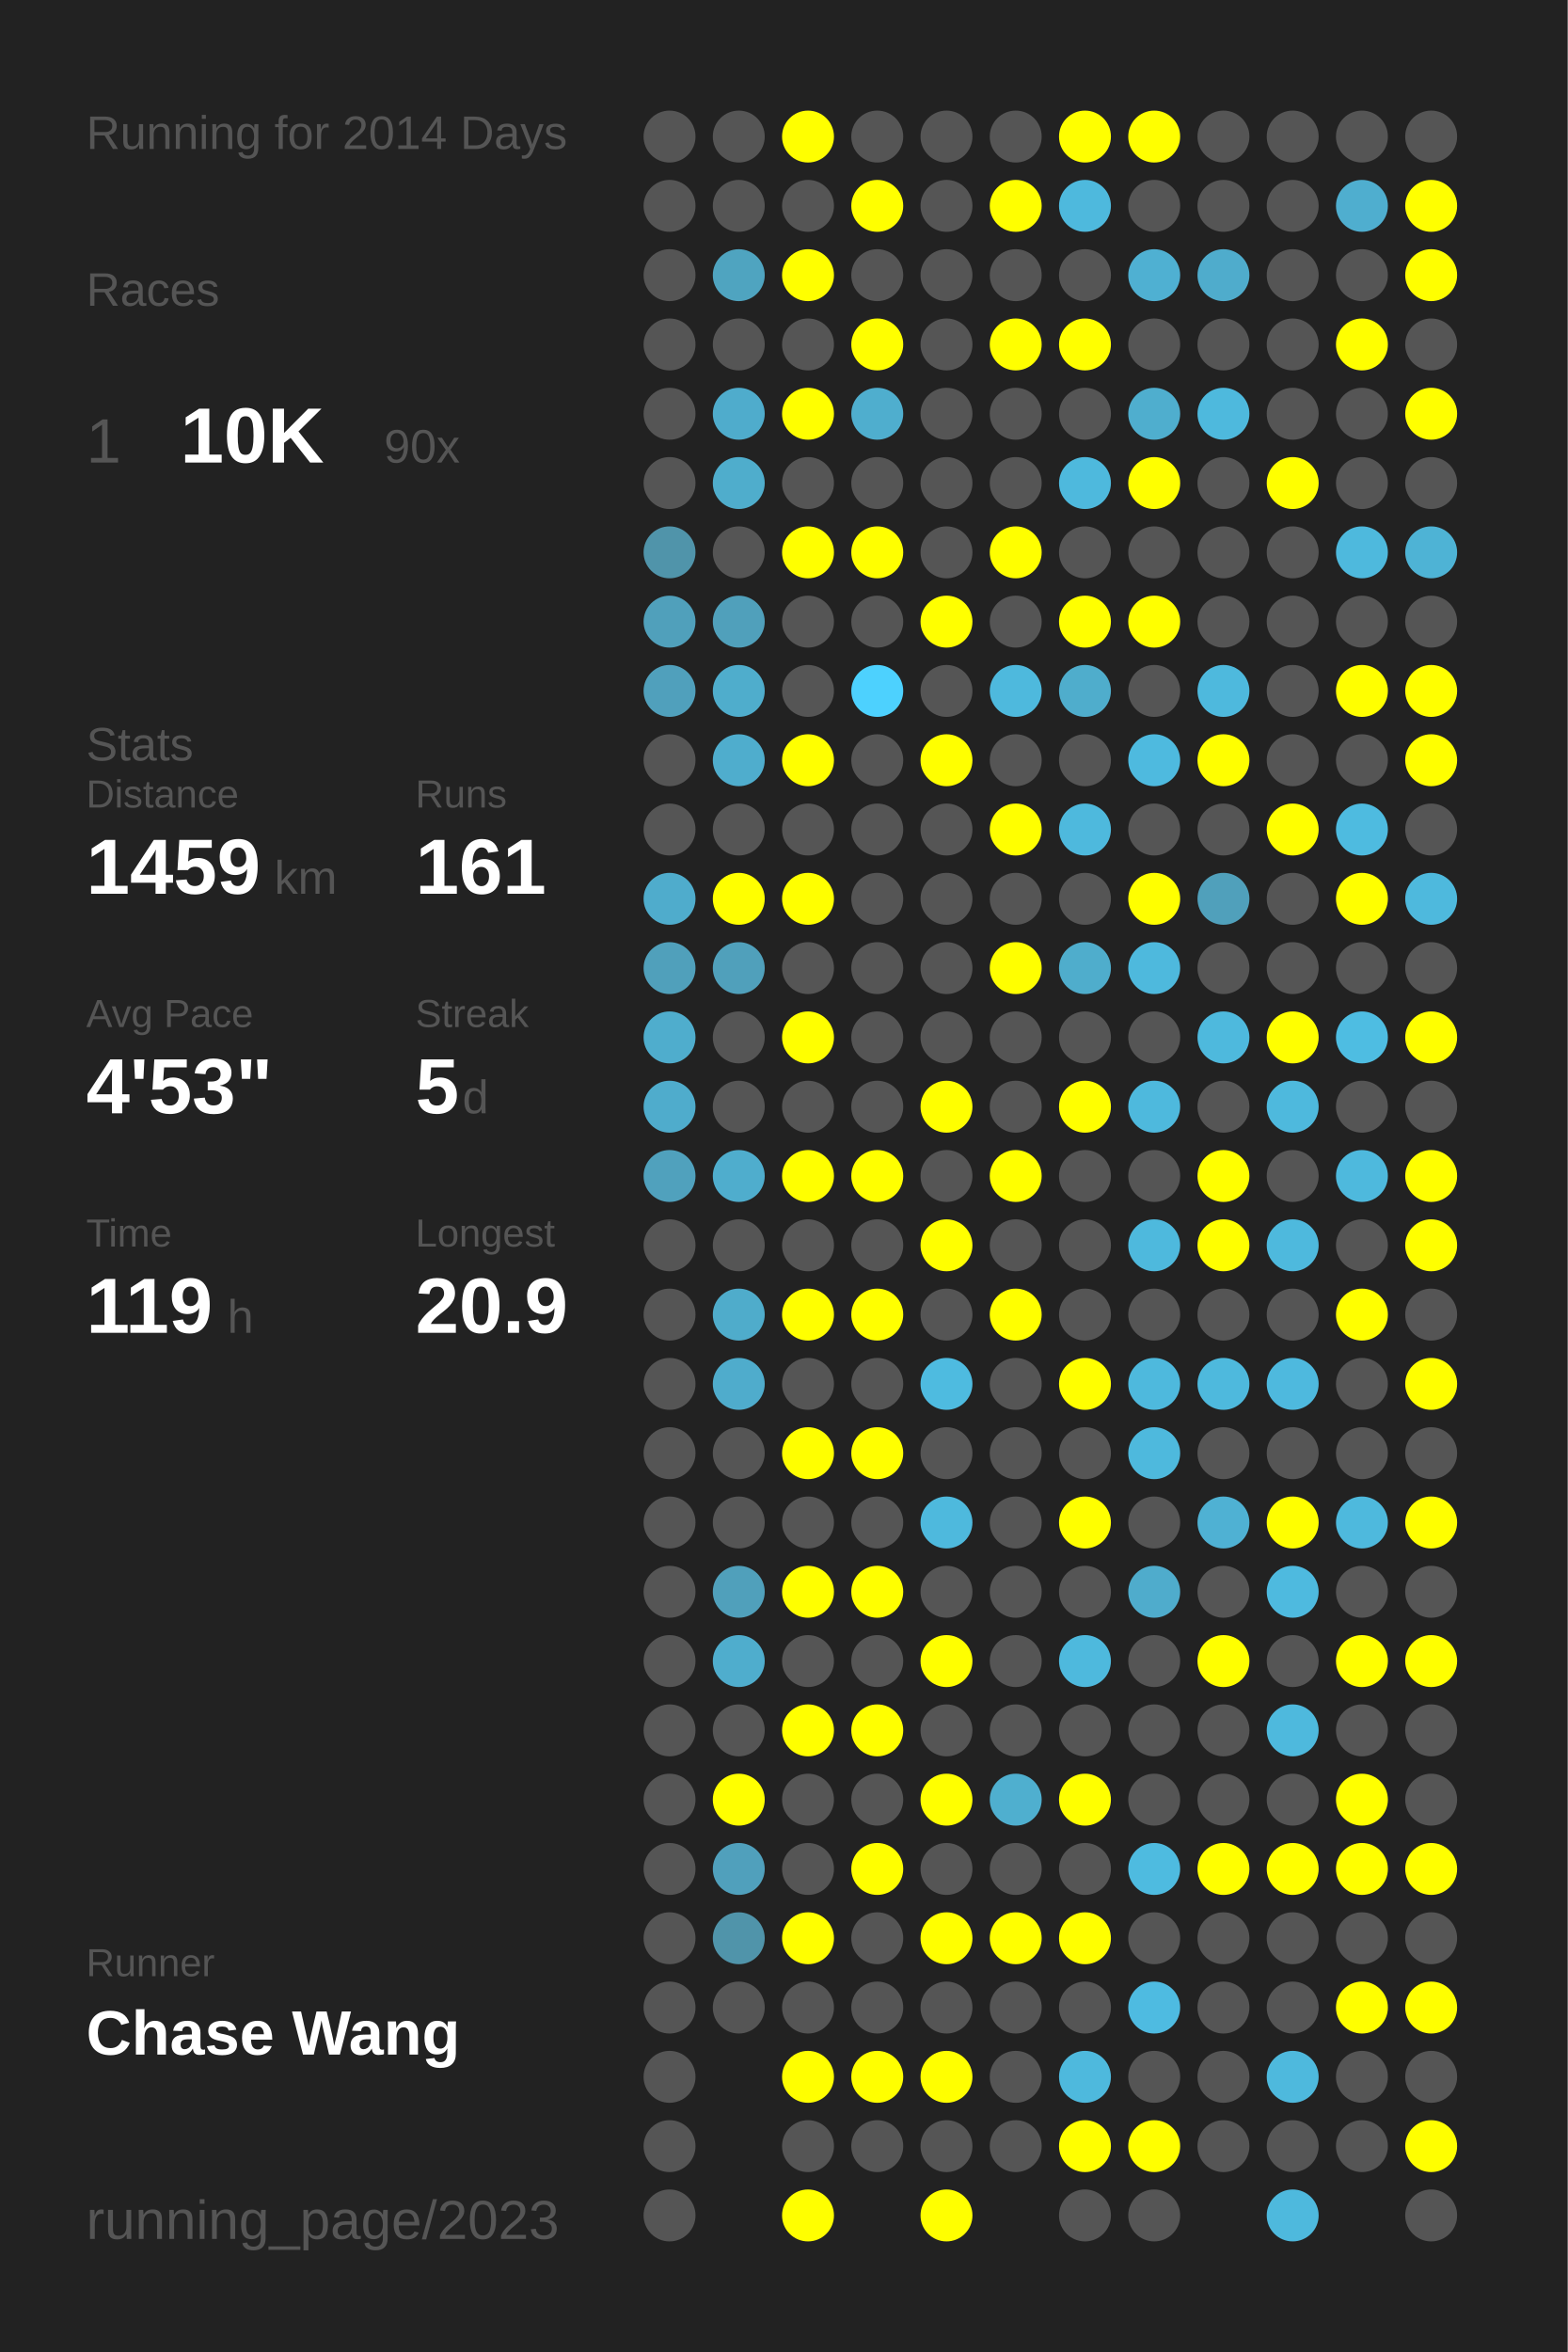
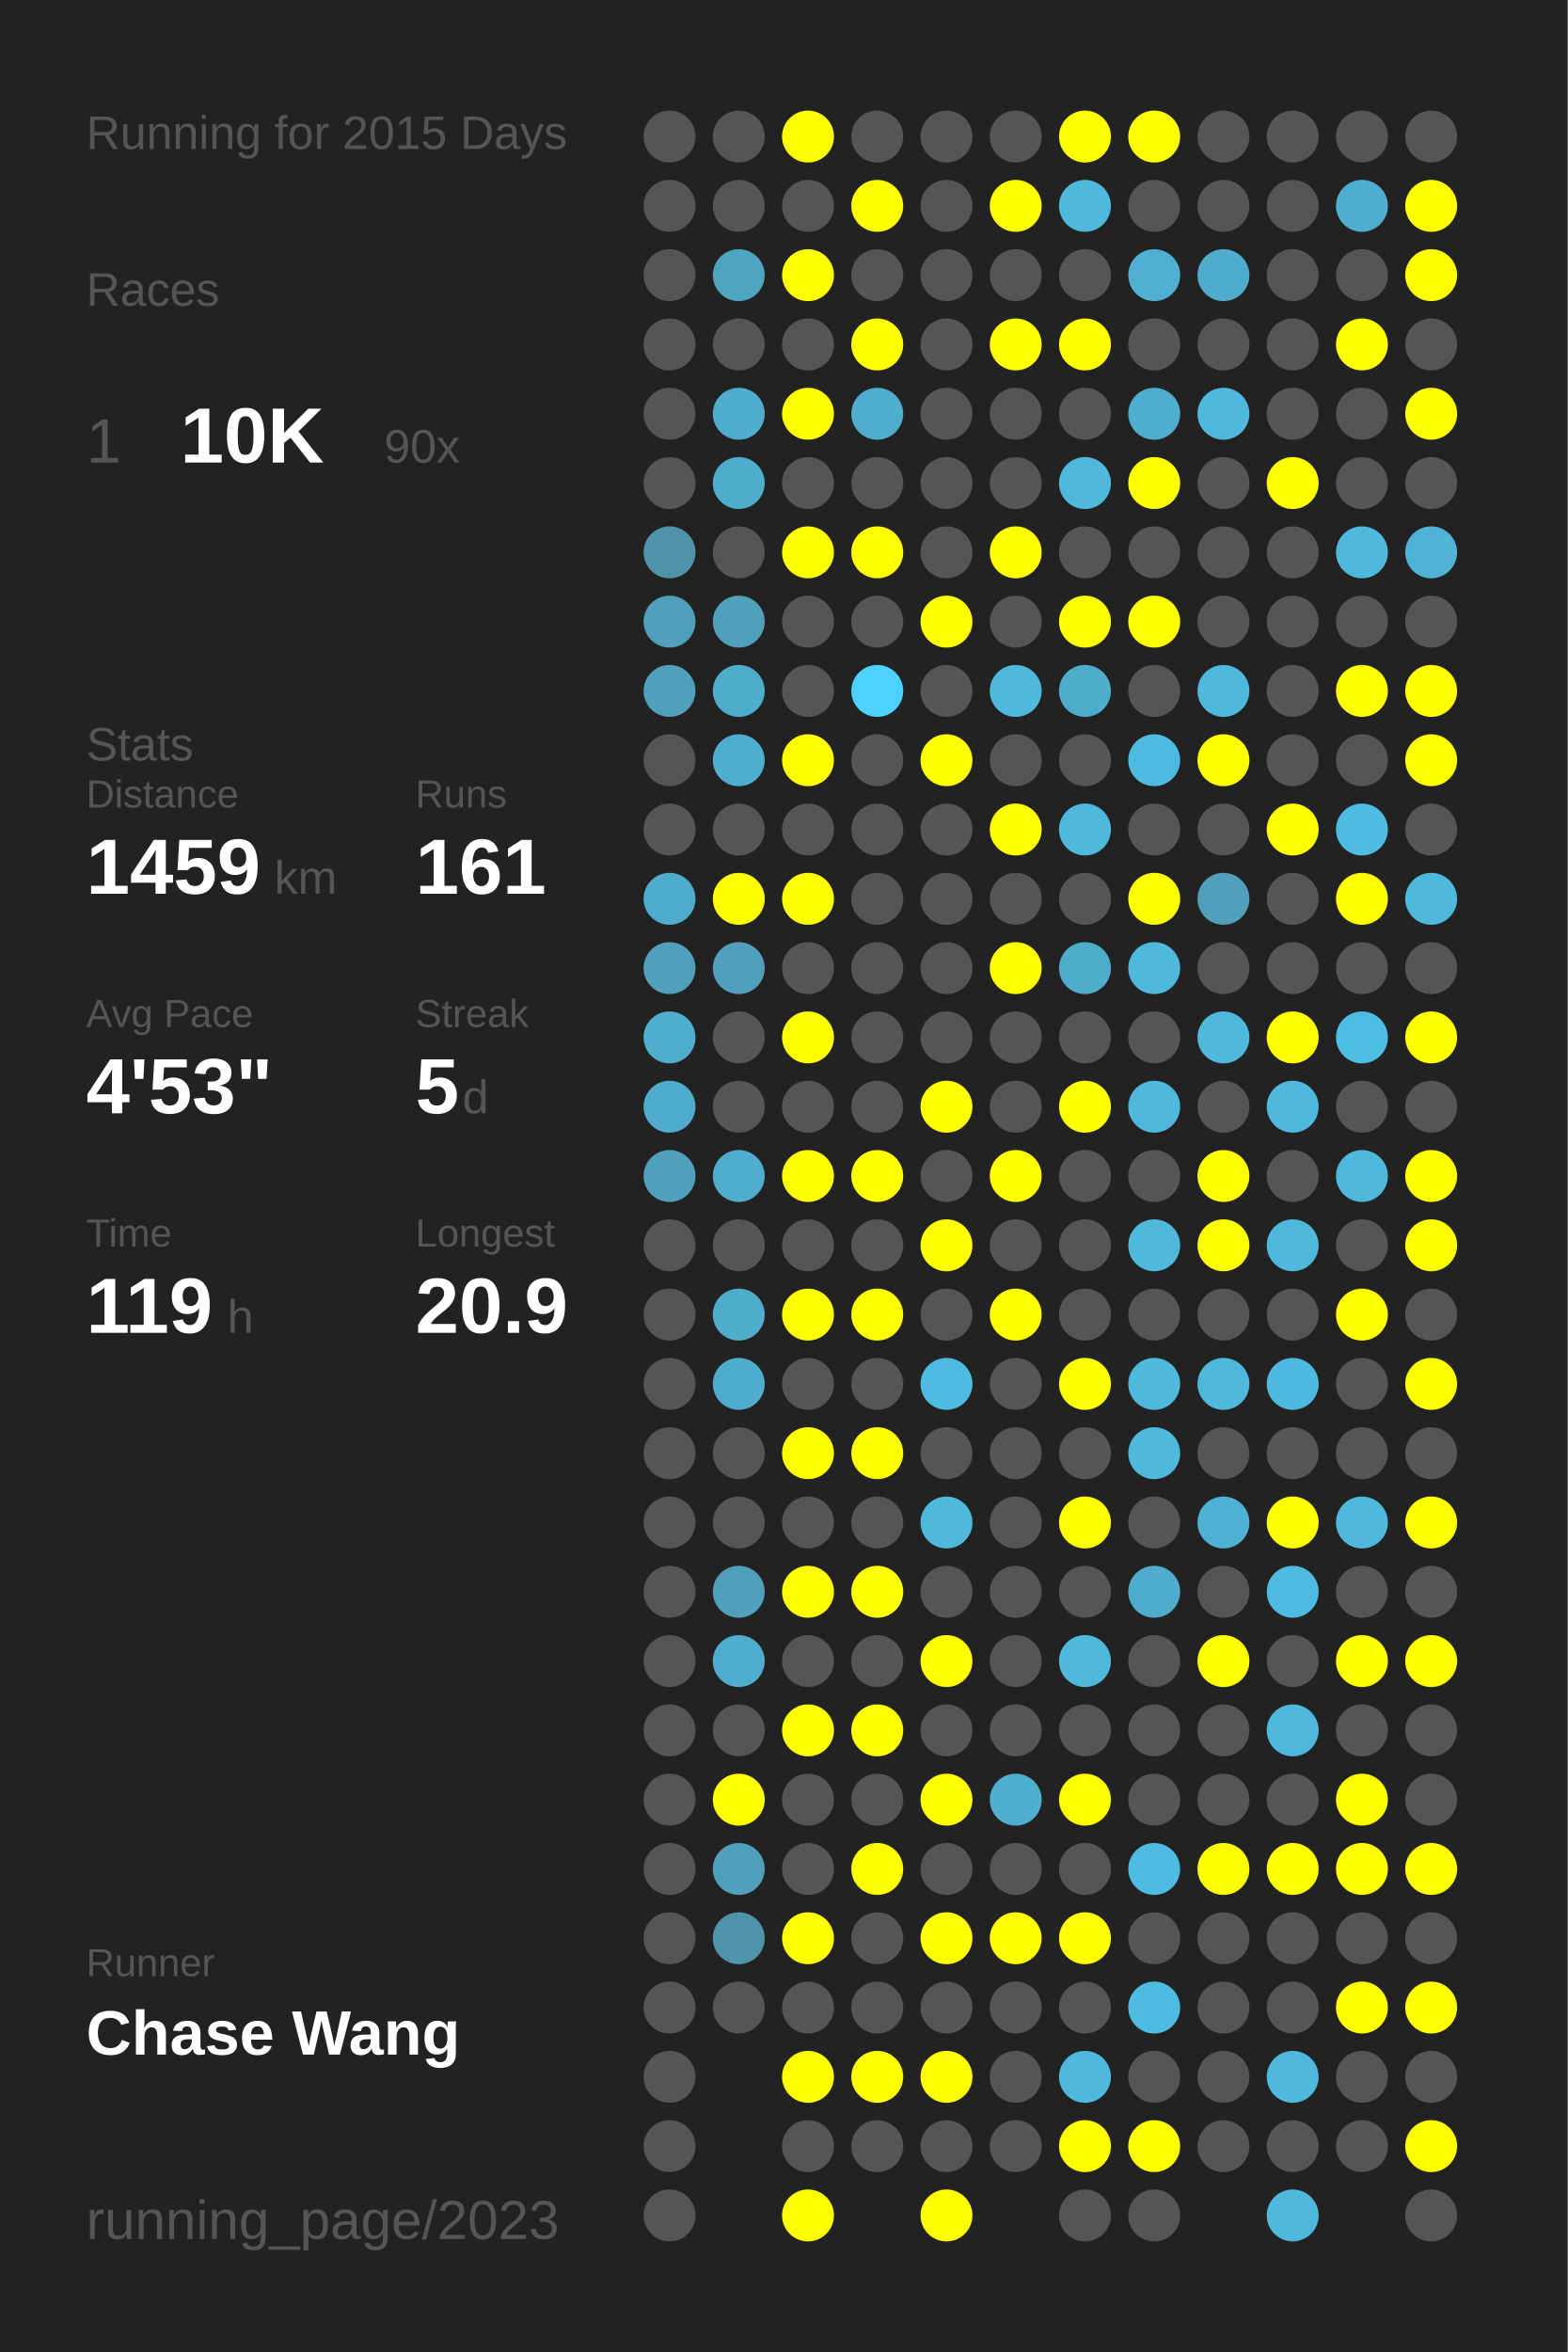
<svg xmlns="http://www.w3.org/2000/svg" baseProfile="full" height="300mm" version="1.1" viewBox="0,0,200,300" width="200mm">
  <defs />
  <rect fill="#222222" height="300" width="200" x="0" y="0" />
-   <text fill="#555555" style="font-size:6px; font-family:Arial;" x="11" y="19">Running for 2014 Days</text>
+   <text fill="#555555" style="font-size:6px; font-family:Arial;" x="11" y="19">Running for 2015 Days</text>
  <text fill="#555555" style="font-size:6px; font-family:Arial;" x="11" y="39">Races</text>
  <text fill="#555555" style="font-size:8px; font-family:Arial;" x="11" y="59">1</text>
  <text fill="#FFFFFF" style="font-size:10px; font-family:Arial; font-weight:bold;" x="23" y="59">10K</text>
  <text fill="#555555" style="font-size:6px; font-family:Arial;" x="49" y="59">90x</text>
  <text fill="#555555" style="font-size:6px; font-family:Arial;" x="11" y="97">Stats</text>
  <text fill="#555555" style="font-size:5px; font-family:Arial;" x="11" y="103">Distance</text>
  <text fill="#FFFFFF" style="font-size:10px; font-family:Arial; font-weight:bold;" x="11" y="114">1459</text>
  <text fill="#555555" style="font-size:6px; font-family:Arial;" x="35" y="114">km</text>
  <text fill="#555555" style="font-size:5px; font-family:Arial;" x="53" y="103">Runs</text>
  <text fill="#FFFFFF" style="font-size:10px; font-family:Arial; font-weight:bold;" x="53" y="114">161</text>
  <text fill="#555555" style="font-size:5px; font-family:Arial;" x="11" y="131">Avg Pace</text>
  <text fill="#FFFFFF" style="font-size:10px; font-family:Arial; font-weight:bold;" x="11" y="142">4'53"</text>
  <text fill="#555555" style="font-size:5px; font-family:Arial;" x="53" y="131">Streak</text>
  <text fill="#FFFFFF" style="font-size:10px; font-family:Arial; font-weight:bold;" x="53" y="142">5</text>
  <text fill="#555555" style="font-size:6px; font-family:Arial;" x="59" y="142">d</text>
  <text fill="#555555" style="font-size:5px; font-family:Arial;" x="11" y="159">Time</text>
  <text fill="#FFFFFF" style="font-size:10px; font-family:Arial; font-weight:bold;" x="11" y="170">119</text>
  <text fill="#555555" style="font-size:6px; font-family:Arial;" x="29" y="170">h</text>
  <text fill="#555555" style="font-size:5px; font-family:Arial;" x="53" y="159">Longest</text>
  <text fill="#FFFFFF" style="font-size:10px; font-family:Arial; font-weight:bold;" x="53" y="170">20.9</text>
  <text fill="#555555" style="font-size:5px; font-family:Arial;" x="11" y="252.065">Runner</text>
  <text fill="#FFFFFF" style="font-size:8px; font-family:Arial; font-weight:bold;" x="11" y="262.065">Chase Wang</text>
  <text fill="#555555" style="font-size:7px; font-family:Arial;" x="11" y="285.581">running_page/2023</text>
  <circle cx="85.417" cy="17.419" fill="#555555" r="3.312" />
  <circle cx="85.417" cy="26.258" fill="#555555" r="3.312" />
  <circle cx="85.417" cy="35.097" fill="#555555" r="3.312" />
  <circle cx="85.417" cy="43.935" fill="#555555" r="3.312" />
  <circle cx="85.417" cy="52.774" fill="#555555" r="3.312" />
  <circle cx="85.417" cy="61.613" fill="#555555" r="3.312" />
  <circle cx="85.417" cy="70.452" fill="#5094aa" r="3.312" />
  <circle cx="85.417" cy="79.29" fill="#50a0bb" r="3.312" />
  <circle cx="85.417" cy="88.129" fill="#50a0bc" r="3.312" />
  <circle cx="85.417" cy="96.968" fill="#555555" r="3.312" />
  <circle cx="85.417" cy="105.806" fill="#555555" r="3.312" />
  <circle cx="85.417" cy="114.645" fill="#4faccc" r="3.312" />
  <circle cx="85.417" cy="123.484" fill="#50a0bb" r="3.312" />
  <circle cx="85.417" cy="132.323" fill="#4fadcd" r="3.312" />
  <circle cx="85.417" cy="141.161" fill="#4faccc" r="3.312" />
  <circle cx="85.417" cy="150" fill="#50a1bd" r="3.312" />
  <circle cx="85.417" cy="158.839" fill="#555555" r="3.312" />
  <circle cx="85.417" cy="167.677" fill="#555555" r="3.312" />
  <circle cx="85.417" cy="176.516" fill="#555555" r="3.312" />
  <circle cx="85.417" cy="185.355" fill="#555555" r="3.312" />
  <circle cx="85.417" cy="194.194" fill="#555555" r="3.312" />
  <circle cx="85.417" cy="203.032" fill="#555555" r="3.312" />
  <circle cx="85.417" cy="211.871" fill="#555555" r="3.312" />
  <circle cx="85.417" cy="220.71" fill="#555555" r="3.312" />
  <circle cx="85.417" cy="229.548" fill="#555555" r="3.312" />
  <circle cx="85.417" cy="238.387" fill="#555555" r="3.312" />
  <circle cx="85.417" cy="247.226" fill="#555555" r="3.312" />
  <circle cx="85.417" cy="256.065" fill="#555555" r="3.312" />
  <circle cx="85.417" cy="264.903" fill="#555555" r="3.312" />
  <circle cx="85.417" cy="273.742" fill="#555555" r="3.312" />
  <circle cx="85.417" cy="282.581" fill="#555555" r="3.312" />
  <circle cx="94.25" cy="17.419" fill="#555555" r="3.312" />
  <circle cx="94.25" cy="26.258" fill="#555555" r="3.312" />
  <circle cx="94.25" cy="35.097" fill="#4fa4c0" r="3.312" />
  <circle cx="94.25" cy="43.935" fill="#555555" r="3.312" />
  <circle cx="94.25" cy="52.774" fill="#4faccc" r="3.312" />
  <circle cx="94.25" cy="61.613" fill="#4fadcc" r="3.312" />
  <circle cx="94.25" cy="70.452" fill="#555555" r="3.312" />
  <circle cx="94.25" cy="79.29" fill="#50a0bb" r="3.312" />
  <circle cx="94.25" cy="88.129" fill="#4fadcc" r="3.312" />
  <circle cx="94.25" cy="96.968" fill="#4fadcd" r="3.312" />
  <circle cx="94.25" cy="105.806" fill="#555555" r="3.312" />
  <circle cx="94.25" cy="114.645" fill="#FFFF00" r="3.312" />
  <circle cx="94.25" cy="123.484" fill="#50a0bb" r="3.312" />
  <circle cx="94.25" cy="132.323" fill="#555555" r="3.312" />
  <circle cx="94.25" cy="141.161" fill="#555555" r="3.312" />
  <circle cx="94.25" cy="150" fill="#4fadcd" r="3.312" />
  <circle cx="94.25" cy="158.839" fill="#555555" r="3.312" />
  <circle cx="94.25" cy="167.677" fill="#4faccb" r="3.312" />
  <circle cx="94.25" cy="176.516" fill="#4faccc" r="3.312" />
  <circle cx="94.25" cy="185.355" fill="#555555" r="3.312" />
  <circle cx="94.25" cy="194.194" fill="#555555" r="3.312" />
  <circle cx="94.25" cy="203.032" fill="#50a0bb" r="3.312" />
  <circle cx="94.25" cy="211.871" fill="#4fadcd" r="3.312" />
  <circle cx="94.25" cy="220.71" fill="#555555" r="3.312" />
  <circle cx="94.25" cy="229.548" fill="#FFFF00" r="3.312" />
  <circle cx="94.25" cy="238.387" fill="#50a0bc" r="3.312" />
  <circle cx="94.25" cy="247.226" fill="#5094aa" r="3.312" />
  <circle cx="94.25" cy="256.065" fill="#555555" r="3.312" />
  <circle cx="103.083" cy="17.419" fill="#FFFF00" r="3.312" />
  <circle cx="103.083" cy="26.258" fill="#555555" r="3.312" />
  <circle cx="103.083" cy="35.097" fill="#FFFF00" r="3.312" />
  <circle cx="103.083" cy="43.935" fill="#555555" r="3.312" />
  <circle cx="103.083" cy="52.774" fill="#FFFF00" r="3.312" />
  <circle cx="103.083" cy="61.613" fill="#555555" r="3.312" />
  <circle cx="103.083" cy="70.452" fill="#FFFF00" r="3.312" />
  <circle cx="103.083" cy="79.29" fill="#555555" r="3.312" />
  <circle cx="103.083" cy="88.129" fill="#555555" r="3.312" />
  <circle cx="103.083" cy="96.968" fill="#FFFF00" r="3.312" />
  <circle cx="103.083" cy="105.806" fill="#555555" r="3.312" />
  <circle cx="103.083" cy="114.645" fill="#FFFF00" r="3.312" />
  <circle cx="103.083" cy="123.484" fill="#555555" r="3.312" />
  <circle cx="103.083" cy="132.323" fill="#FFFF00" r="3.312" />
  <circle cx="103.083" cy="141.161" fill="#555555" r="3.312" />
  <circle cx="103.083" cy="150" fill="#FFFF00" r="3.312" />
  <circle cx="103.083" cy="158.839" fill="#555555" r="3.312" />
  <circle cx="103.083" cy="167.677" fill="#FFFF00" r="3.312" />
  <circle cx="103.083" cy="176.516" fill="#555555" r="3.312" />
  <circle cx="103.083" cy="185.355" fill="#FFFF00" r="3.312" />
  <circle cx="103.083" cy="194.194" fill="#555555" r="3.312" />
  <circle cx="103.083" cy="203.032" fill="#FFFF00" r="3.312" />
  <circle cx="103.083" cy="211.871" fill="#555555" r="3.312" />
  <circle cx="103.083" cy="220.71" fill="#FFFF00" r="3.312" />
  <circle cx="103.083" cy="229.548" fill="#555555" r="3.312" />
  <circle cx="103.083" cy="238.387" fill="#555555" r="3.312" />
  <circle cx="103.083" cy="247.226" fill="#FFFF00" r="3.312" />
  <circle cx="103.083" cy="256.065" fill="#555555" r="3.312" />
  <circle cx="103.083" cy="264.903" fill="#FFFF00" r="3.312" />
  <circle cx="103.083" cy="273.742" fill="#555555" r="3.312" />
  <circle cx="103.083" cy="282.581" fill="#FFFF00" r="3.312" />
  <circle cx="111.917" cy="17.419" fill="#555555" r="3.312" />
  <circle cx="111.917" cy="26.258" fill="#FFFF00" r="3.312" />
  <circle cx="111.917" cy="35.097" fill="#555555" r="3.312" />
  <circle cx="111.917" cy="43.935" fill="#FFFF00" r="3.312" />
  <circle cx="111.917" cy="52.774" fill="#4faece" r="3.312" />
  <circle cx="111.917" cy="61.613" fill="#555555" r="3.312" />
  <circle cx="111.917" cy="70.452" fill="#FFFF00" r="3.312" />
  <circle cx="111.917" cy="79.29" fill="#555555" r="3.312" />
  <circle cx="111.917" cy="88.129" fill="#4dd1fe" r="3.312" />
  <circle cx="111.917" cy="96.968" fill="#555555" r="3.312" />
  <circle cx="111.917" cy="105.806" fill="#555555" r="3.312" />
  <circle cx="111.917" cy="114.645" fill="#555555" r="3.312" />
  <circle cx="111.917" cy="123.484" fill="#555555" r="3.312" />
  <circle cx="111.917" cy="132.323" fill="#555555" r="3.312" />
  <circle cx="111.917" cy="141.161" fill="#555555" r="3.312" />
  <circle cx="111.917" cy="150" fill="#FFFF00" r="3.312" />
  <circle cx="111.917" cy="158.839" fill="#555555" r="3.312" />
  <circle cx="111.917" cy="167.677" fill="#FFFF00" r="3.312" />
  <circle cx="111.917" cy="176.516" fill="#555555" r="3.312" />
  <circle cx="111.917" cy="185.355" fill="#FFFF00" r="3.312" />
  <circle cx="111.917" cy="194.194" fill="#555555" r="3.312" />
  <circle cx="111.917" cy="203.032" fill="#FFFF00" r="3.312" />
  <circle cx="111.917" cy="211.871" fill="#555555" r="3.312" />
  <circle cx="111.917" cy="220.71" fill="#FFFF00" r="3.312" />
  <circle cx="111.917" cy="229.548" fill="#555555" r="3.312" />
  <circle cx="111.917" cy="238.387" fill="#FFFF00" r="3.312" />
  <circle cx="111.917" cy="247.226" fill="#555555" r="3.312" />
  <circle cx="111.917" cy="256.065" fill="#555555" r="3.312" />
  <circle cx="111.917" cy="264.903" fill="#FFFF00" r="3.312" />
  <circle cx="111.917" cy="273.742" fill="#555555" r="3.312" />
  <circle cx="120.75" cy="17.419" fill="#555555" r="3.312" />
  <circle cx="120.75" cy="26.258" fill="#555555" r="3.312" />
  <circle cx="120.75" cy="35.097" fill="#555555" r="3.312" />
  <circle cx="120.75" cy="43.935" fill="#555555" r="3.312" />
  <circle cx="120.75" cy="52.774" fill="#555555" r="3.312" />
  <circle cx="120.75" cy="61.613" fill="#555555" r="3.312" />
  <circle cx="120.75" cy="70.452" fill="#555555" r="3.312" />
  <circle cx="120.75" cy="79.29" fill="#FFFF00" r="3.312" />
  <circle cx="120.75" cy="88.129" fill="#555555" r="3.312" />
  <circle cx="120.75" cy="96.968" fill="#FFFF00" r="3.312" />
  <circle cx="120.75" cy="105.806" fill="#555555" r="3.312" />
  <circle cx="120.75" cy="114.645" fill="#555555" r="3.312" />
  <circle cx="120.75" cy="123.484" fill="#555555" r="3.312" />
  <circle cx="120.75" cy="132.323" fill="#555555" r="3.312" />
  <circle cx="120.75" cy="141.161" fill="#FFFF00" r="3.312" />
  <circle cx="120.75" cy="150" fill="#555555" r="3.312" />
  <circle cx="120.75" cy="158.839" fill="#FFFF00" r="3.312" />
  <circle cx="120.75" cy="167.677" fill="#555555" r="3.312" />
  <circle cx="120.75" cy="176.516" fill="#4ebbe0" r="3.312" />
  <circle cx="120.75" cy="185.355" fill="#555555" r="3.312" />
  <circle cx="120.75" cy="194.194" fill="#4eb9dd" r="3.312" />
  <circle cx="120.75" cy="203.032" fill="#555555" r="3.312" />
  <circle cx="120.75" cy="211.871" fill="#FFFF00" r="3.312" />
  <circle cx="120.75" cy="220.71" fill="#555555" r="3.312" />
  <circle cx="120.75" cy="229.548" fill="#FFFF00" r="3.312" />
  <circle cx="120.75" cy="238.387" fill="#555555" r="3.312" />
  <circle cx="120.75" cy="247.226" fill="#FFFF00" r="3.312" />
  <circle cx="120.75" cy="256.065" fill="#555555" r="3.312" />
  <circle cx="120.75" cy="264.903" fill="#FFFF00" r="3.312" />
  <circle cx="120.75" cy="273.742" fill="#555555" r="3.312" />
  <circle cx="120.75" cy="282.581" fill="#FFFF00" r="3.312" />
  <circle cx="129.583" cy="17.419" fill="#555555" r="3.312" />
  <circle cx="129.583" cy="26.258" fill="#FFFF00" r="3.312" />
  <circle cx="129.583" cy="35.097" fill="#555555" r="3.312" />
  <circle cx="129.583" cy="43.935" fill="#FFFF00" r="3.312" />
  <circle cx="129.583" cy="52.774" fill="#555555" r="3.312" />
  <circle cx="129.583" cy="61.613" fill="#555555" r="3.312" />
  <circle cx="129.583" cy="70.452" fill="#FFFF00" r="3.312" />
  <circle cx="129.583" cy="79.29" fill="#555555" r="3.312" />
  <circle cx="129.583" cy="88.129" fill="#4eb9dd" r="3.312" />
  <circle cx="129.583" cy="96.968" fill="#555555" r="3.312" />
  <circle cx="129.583" cy="105.806" fill="#FFFF00" r="3.312" />
  <circle cx="129.583" cy="114.645" fill="#555555" r="3.312" />
  <circle cx="129.583" cy="123.484" fill="#FFFF00" r="3.312" />
  <circle cx="129.583" cy="132.323" fill="#555555" r="3.312" />
  <circle cx="129.583" cy="141.161" fill="#555555" r="3.312" />
  <circle cx="129.583" cy="150" fill="#FFFF00" r="3.312" />
  <circle cx="129.583" cy="158.839" fill="#555555" r="3.312" />
  <circle cx="129.583" cy="167.677" fill="#FFFF00" r="3.312" />
  <circle cx="129.583" cy="176.516" fill="#555555" r="3.312" />
  <circle cx="129.583" cy="185.355" fill="#555555" r="3.312" />
  <circle cx="129.583" cy="194.194" fill="#555555" r="3.312" />
  <circle cx="129.583" cy="203.032" fill="#555555" r="3.312" />
  <circle cx="129.583" cy="211.871" fill="#555555" r="3.312" />
  <circle cx="129.583" cy="220.71" fill="#555555" r="3.312" />
  <circle cx="129.583" cy="229.548" fill="#4fafcf" r="3.312" />
  <circle cx="129.583" cy="238.387" fill="#555555" r="3.312" />
  <circle cx="129.583" cy="247.226" fill="#FFFF00" r="3.312" />
  <circle cx="129.583" cy="256.065" fill="#555555" r="3.312" />
  <circle cx="129.583" cy="264.903" fill="#555555" r="3.312" />
  <circle cx="129.583" cy="273.742" fill="#555555" r="3.312" />
  <circle cx="138.417" cy="17.419" fill="#FFFF00" r="3.312" />
  <circle cx="138.417" cy="26.258" fill="#4eb9dd" r="3.312" />
  <circle cx="138.417" cy="35.097" fill="#555555" r="3.312" />
  <circle cx="138.417" cy="43.935" fill="#FFFF00" r="3.312" />
  <circle cx="138.417" cy="52.774" fill="#555555" r="3.312" />
  <circle cx="138.417" cy="61.613" fill="#4eb9dd" r="3.312" />
  <circle cx="138.417" cy="70.452" fill="#555555" r="3.312" />
  <circle cx="138.417" cy="79.29" fill="#FFFF00" r="3.312" />
  <circle cx="138.417" cy="88.129" fill="#4fadcc" r="3.312" />
  <circle cx="138.417" cy="96.968" fill="#555555" r="3.312" />
  <circle cx="138.417" cy="105.806" fill="#4eb9dd" r="3.312" />
  <circle cx="138.417" cy="114.645" fill="#555555" r="3.312" />
  <circle cx="138.417" cy="123.484" fill="#4fadcc" r="3.312" />
  <circle cx="138.417" cy="132.323" fill="#555555" r="3.312" />
  <circle cx="138.417" cy="141.161" fill="#FFFF00" r="3.312" />
  <circle cx="138.417" cy="150" fill="#555555" r="3.312" />
  <circle cx="138.417" cy="158.839" fill="#555555" r="3.312" />
  <circle cx="138.417" cy="167.677" fill="#555555" r="3.312" />
  <circle cx="138.417" cy="176.516" fill="#FFFF00" r="3.312" />
  <circle cx="138.417" cy="185.355" fill="#555555" r="3.312" />
  <circle cx="138.417" cy="194.194" fill="#FFFF00" r="3.312" />
  <circle cx="138.417" cy="203.032" fill="#555555" r="3.312" />
  <circle cx="138.417" cy="211.871" fill="#4eb9dd" r="3.312" />
  <circle cx="138.417" cy="220.71" fill="#555555" r="3.312" />
  <circle cx="138.417" cy="229.548" fill="#FFFF00" r="3.312" />
  <circle cx="138.417" cy="238.387" fill="#555555" r="3.312" />
  <circle cx="138.417" cy="247.226" fill="#FFFF00" r="3.312" />
  <circle cx="138.417" cy="256.065" fill="#555555" r="3.312" />
  <circle cx="138.417" cy="264.903" fill="#4eb9dd" r="3.312" />
  <circle cx="138.417" cy="273.742" fill="#FFFF00" r="3.312" />
  <circle cx="138.417" cy="282.581" fill="#555555" r="3.312" />
  <circle cx="147.25" cy="17.419" fill="#FFFF00" r="3.312" />
  <circle cx="147.25" cy="26.258" fill="#555555" r="3.312" />
  <circle cx="147.25" cy="35.097" fill="#4fb0d2" r="3.312" />
  <circle cx="147.25" cy="43.935" fill="#555555" r="3.312" />
  <circle cx="147.25" cy="52.774" fill="#4faece" r="3.312" />
  <circle cx="147.25" cy="61.613" fill="#FFFF00" r="3.312" />
  <circle cx="147.25" cy="70.452" fill="#555555" r="3.312" />
  <circle cx="147.25" cy="79.29" fill="#FFFF00" r="3.312" />
  <circle cx="147.25" cy="88.129" fill="#555555" r="3.312" />
  <circle cx="147.25" cy="96.968" fill="#4ebadf" r="3.312" />
  <circle cx="147.25" cy="105.806" fill="#555555" r="3.312" />
  <circle cx="147.25" cy="114.645" fill="#FFFF00" r="3.312" />
  <circle cx="147.25" cy="123.484" fill="#4eb9dd" r="3.312" />
  <circle cx="147.25" cy="132.323" fill="#555555" r="3.312" />
  <circle cx="147.25" cy="141.161" fill="#4eb9dd" r="3.312" />
  <circle cx="147.25" cy="150" fill="#555555" r="3.312" />
  <circle cx="147.25" cy="158.839" fill="#4eb9dd" r="3.312" />
  <circle cx="147.25" cy="167.677" fill="#555555" r="3.312" />
  <circle cx="147.25" cy="176.516" fill="#4eb9dd" r="3.312" />
  <circle cx="147.25" cy="185.355" fill="#4eb9dd" r="3.312" />
  <circle cx="147.25" cy="194.194" fill="#555555" r="3.312" />
  <circle cx="147.25" cy="203.032" fill="#4faccc" r="3.312" />
  <circle cx="147.25" cy="211.871" fill="#555555" r="3.312" />
  <circle cx="147.25" cy="220.71" fill="#555555" r="3.312" />
  <circle cx="147.25" cy="229.548" fill="#555555" r="3.312" />
  <circle cx="147.25" cy="238.387" fill="#4ebbe0" r="3.312" />
  <circle cx="147.25" cy="247.226" fill="#555555" r="3.312" />
  <circle cx="147.25" cy="256.065" fill="#4ebbe1" r="3.312" />
  <circle cx="147.25" cy="264.903" fill="#555555" r="3.312" />
  <circle cx="147.25" cy="273.742" fill="#FFFF00" r="3.312" />
  <circle cx="147.25" cy="282.581" fill="#555555" r="3.312" />
  <circle cx="156.083" cy="17.419" fill="#555555" r="3.312" />
  <circle cx="156.083" cy="26.258" fill="#555555" r="3.312" />
  <circle cx="156.083" cy="35.097" fill="#4faccc" r="3.312" />
  <circle cx="156.083" cy="43.935" fill="#555555" r="3.312" />
  <circle cx="156.083" cy="52.774" fill="#4eb9dd" r="3.312" />
  <circle cx="156.083" cy="61.613" fill="#555555" r="3.312" />
  <circle cx="156.083" cy="70.452" fill="#555555" r="3.312" />
  <circle cx="156.083" cy="79.29" fill="#555555" r="3.312" />
  <circle cx="156.083" cy="88.129" fill="#4eb9dd" r="3.312" />
  <circle cx="156.083" cy="96.968" fill="#FFFF00" r="3.312" />
  <circle cx="156.083" cy="105.806" fill="#555555" r="3.312" />
  <circle cx="156.083" cy="114.645" fill="#50a0bb" r="3.312" />
  <circle cx="156.083" cy="123.484" fill="#555555" r="3.312" />
  <circle cx="156.083" cy="132.323" fill="#4eb9dd" r="3.312" />
  <circle cx="156.083" cy="141.161" fill="#555555" r="3.312" />
  <circle cx="156.083" cy="150" fill="#FFFF00" r="3.312" />
  <circle cx="156.083" cy="158.839" fill="#FFFF00" r="3.312" />
  <circle cx="156.083" cy="167.677" fill="#555555" r="3.312" />
  <circle cx="156.083" cy="176.516" fill="#4eb9dd" r="3.312" />
  <circle cx="156.083" cy="185.355" fill="#555555" r="3.312" />
  <circle cx="156.083" cy="194.194" fill="#4fb1d3" r="3.312" />
  <circle cx="156.083" cy="203.032" fill="#555555" r="3.312" />
  <circle cx="156.083" cy="211.871" fill="#FFFF00" r="3.312" />
  <circle cx="156.083" cy="220.71" fill="#555555" r="3.312" />
  <circle cx="156.083" cy="229.548" fill="#555555" r="3.312" />
  <circle cx="156.083" cy="238.387" fill="#FFFF00" r="3.312" />
  <circle cx="156.083" cy="247.226" fill="#555555" r="3.312" />
  <circle cx="156.083" cy="256.065" fill="#555555" r="3.312" />
  <circle cx="156.083" cy="264.903" fill="#555555" r="3.312" />
  <circle cx="156.083" cy="273.742" fill="#555555" r="3.312" />
  <circle cx="164.917" cy="17.419" fill="#555555" r="3.312" />
  <circle cx="164.917" cy="26.258" fill="#555555" r="3.312" />
  <circle cx="164.917" cy="35.097" fill="#555555" r="3.312" />
  <circle cx="164.917" cy="43.935" fill="#555555" r="3.312" />
  <circle cx="164.917" cy="52.774" fill="#555555" r="3.312" />
  <circle cx="164.917" cy="61.613" fill="#FFFF00" r="3.312" />
  <circle cx="164.917" cy="70.452" fill="#555555" r="3.312" />
  <circle cx="164.917" cy="79.29" fill="#555555" r="3.312" />
  <circle cx="164.917" cy="88.129" fill="#555555" r="3.312" />
  <circle cx="164.917" cy="96.968" fill="#555555" r="3.312" />
  <circle cx="164.917" cy="105.806" fill="#FFFF00" r="3.312" />
  <circle cx="164.917" cy="114.645" fill="#555555" r="3.312" />
  <circle cx="164.917" cy="123.484" fill="#555555" r="3.312" />
  <circle cx="164.917" cy="132.323" fill="#FFFF00" r="3.312" />
  <circle cx="164.917" cy="141.161" fill="#4eb9dd" r="3.312" />
  <circle cx="164.917" cy="150" fill="#555555" r="3.312" />
  <circle cx="164.917" cy="158.839" fill="#4eb9dd" r="3.312" />
  <circle cx="164.917" cy="167.677" fill="#555555" r="3.312" />
  <circle cx="164.917" cy="176.516" fill="#4eb9de" r="3.312" />
  <circle cx="164.917" cy="185.355" fill="#555555" r="3.312" />
  <circle cx="164.917" cy="194.194" fill="#FFFF00" r="3.312" />
  <circle cx="164.917" cy="203.032" fill="#4ebadf" r="3.312" />
  <circle cx="164.917" cy="211.871" fill="#555555" r="3.312" />
  <circle cx="164.917" cy="220.71" fill="#4eb9dd" r="3.312" />
  <circle cx="164.917" cy="229.548" fill="#555555" r="3.312" />
  <circle cx="164.917" cy="238.387" fill="#FFFF00" r="3.312" />
  <circle cx="164.917" cy="247.226" fill="#555555" r="3.312" />
  <circle cx="164.917" cy="256.065" fill="#555555" r="3.312" />
  <circle cx="164.917" cy="264.903" fill="#4eb9dd" r="3.312" />
  <circle cx="164.917" cy="273.742" fill="#555555" r="3.312" />
  <circle cx="164.917" cy="282.581" fill="#4eb9dd" r="3.312" />
  <circle cx="173.75" cy="17.419" fill="#555555" r="3.312" />
  <circle cx="173.75" cy="26.258" fill="#4faecf" r="3.312" />
  <circle cx="173.75" cy="35.097" fill="#555555" r="3.312" />
  <circle cx="173.75" cy="43.935" fill="#FFFF00" r="3.312" />
  <circle cx="173.75" cy="52.774" fill="#555555" r="3.312" />
  <circle cx="173.75" cy="61.613" fill="#555555" r="3.312" />
  <circle cx="173.75" cy="70.452" fill="#4eb9dd" r="3.312" />
  <circle cx="173.75" cy="79.29" fill="#555555" r="3.312" />
  <circle cx="173.75" cy="88.129" fill="#FFFF00" r="3.312" />
  <circle cx="173.75" cy="96.968" fill="#555555" r="3.312" />
  <circle cx="173.75" cy="105.806" fill="#4ebbe0" r="3.312" />
  <circle cx="173.75" cy="114.645" fill="#FFFF00" r="3.312" />
  <circle cx="173.75" cy="123.484" fill="#555555" r="3.312" />
  <circle cx="173.75" cy="132.323" fill="#4ebde2" r="3.312" />
  <circle cx="173.75" cy="141.161" fill="#555555" r="3.312" />
  <circle cx="173.75" cy="150" fill="#4eb9dd" r="3.312" />
  <circle cx="173.75" cy="158.839" fill="#555555" r="3.312" />
  <circle cx="173.75" cy="167.677" fill="#FFFF00" r="3.312" />
  <circle cx="173.75" cy="176.516" fill="#555555" r="3.312" />
  <circle cx="173.75" cy="185.355" fill="#555555" r="3.312" />
  <circle cx="173.75" cy="194.194" fill="#4eb9dd" r="3.312" />
  <circle cx="173.75" cy="203.032" fill="#555555" r="3.312" />
  <circle cx="173.75" cy="211.871" fill="#FFFF00" r="3.312" />
  <circle cx="173.75" cy="220.71" fill="#555555" r="3.312" />
  <circle cx="173.75" cy="229.548" fill="#FFFF00" r="3.312" />
  <circle cx="173.75" cy="238.387" fill="#FFFF00" r="3.312" />
  <circle cx="173.75" cy="247.226" fill="#555555" r="3.312" />
  <circle cx="173.75" cy="256.065" fill="#FFFF00" r="3.312" />
  <circle cx="173.75" cy="264.903" fill="#555555" r="3.312" />
  <circle cx="173.75" cy="273.742" fill="#555555" r="3.312" />
  <circle cx="182.583" cy="17.419" fill="#555555" r="3.312" />
  <circle cx="182.583" cy="26.258" fill="#FFFF00" r="3.312" />
  <circle cx="182.583" cy="35.097" fill="#FFFF00" r="3.312" />
  <circle cx="182.583" cy="43.935" fill="#555555" r="3.312" />
  <circle cx="182.583" cy="52.774" fill="#FFFF00" r="3.312" />
  <circle cx="182.583" cy="61.613" fill="#555555" r="3.312" />
  <circle cx="182.583" cy="70.452" fill="#4eb3d5" r="3.312" />
  <circle cx="182.583" cy="79.29" fill="#555555" r="3.312" />
  <circle cx="182.583" cy="88.129" fill="#FFFF00" r="3.312" />
  <circle cx="182.583" cy="96.968" fill="#FFFF00" r="3.312" />
  <circle cx="182.583" cy="105.806" fill="#555555" r="3.312" />
  <circle cx="182.583" cy="114.645" fill="#4eb9dd" r="3.312" />
  <circle cx="182.583" cy="123.484" fill="#555555" r="3.312" />
  <circle cx="182.583" cy="132.323" fill="#FFFF00" r="3.312" />
  <circle cx="182.583" cy="141.161" fill="#555555" r="3.312" />
  <circle cx="182.583" cy="150" fill="#FFFF00" r="3.312" />
  <circle cx="182.583" cy="158.839" fill="#FFFF00" r="3.312" />
  <circle cx="182.583" cy="167.677" fill="#555555" r="3.312" />
  <circle cx="182.583" cy="176.516" fill="#FFFF00" r="3.312" />
  <circle cx="182.583" cy="185.355" fill="#555555" r="3.312" />
  <circle cx="182.583" cy="194.194" fill="#FFFF00" r="3.312" />
  <circle cx="182.583" cy="203.032" fill="#555555" r="3.312" />
  <circle cx="182.583" cy="211.871" fill="#FFFF00" r="3.312" />
  <circle cx="182.583" cy="220.71" fill="#555555" r="3.312" />
  <circle cx="182.583" cy="229.548" fill="#555555" r="3.312" />
  <circle cx="182.583" cy="238.387" fill="#FFFF00" r="3.312" />
  <circle cx="182.583" cy="247.226" fill="#555555" r="3.312" />
  <circle cx="182.583" cy="256.065" fill="#FFFF00" r="3.312" />
  <circle cx="182.583" cy="264.903" fill="#555555" r="3.312" />
  <circle cx="182.583" cy="273.742" fill="#FFFF00" r="3.312" />
  <circle cx="182.583" cy="282.581" fill="#555555" r="3.312" />
</svg>
